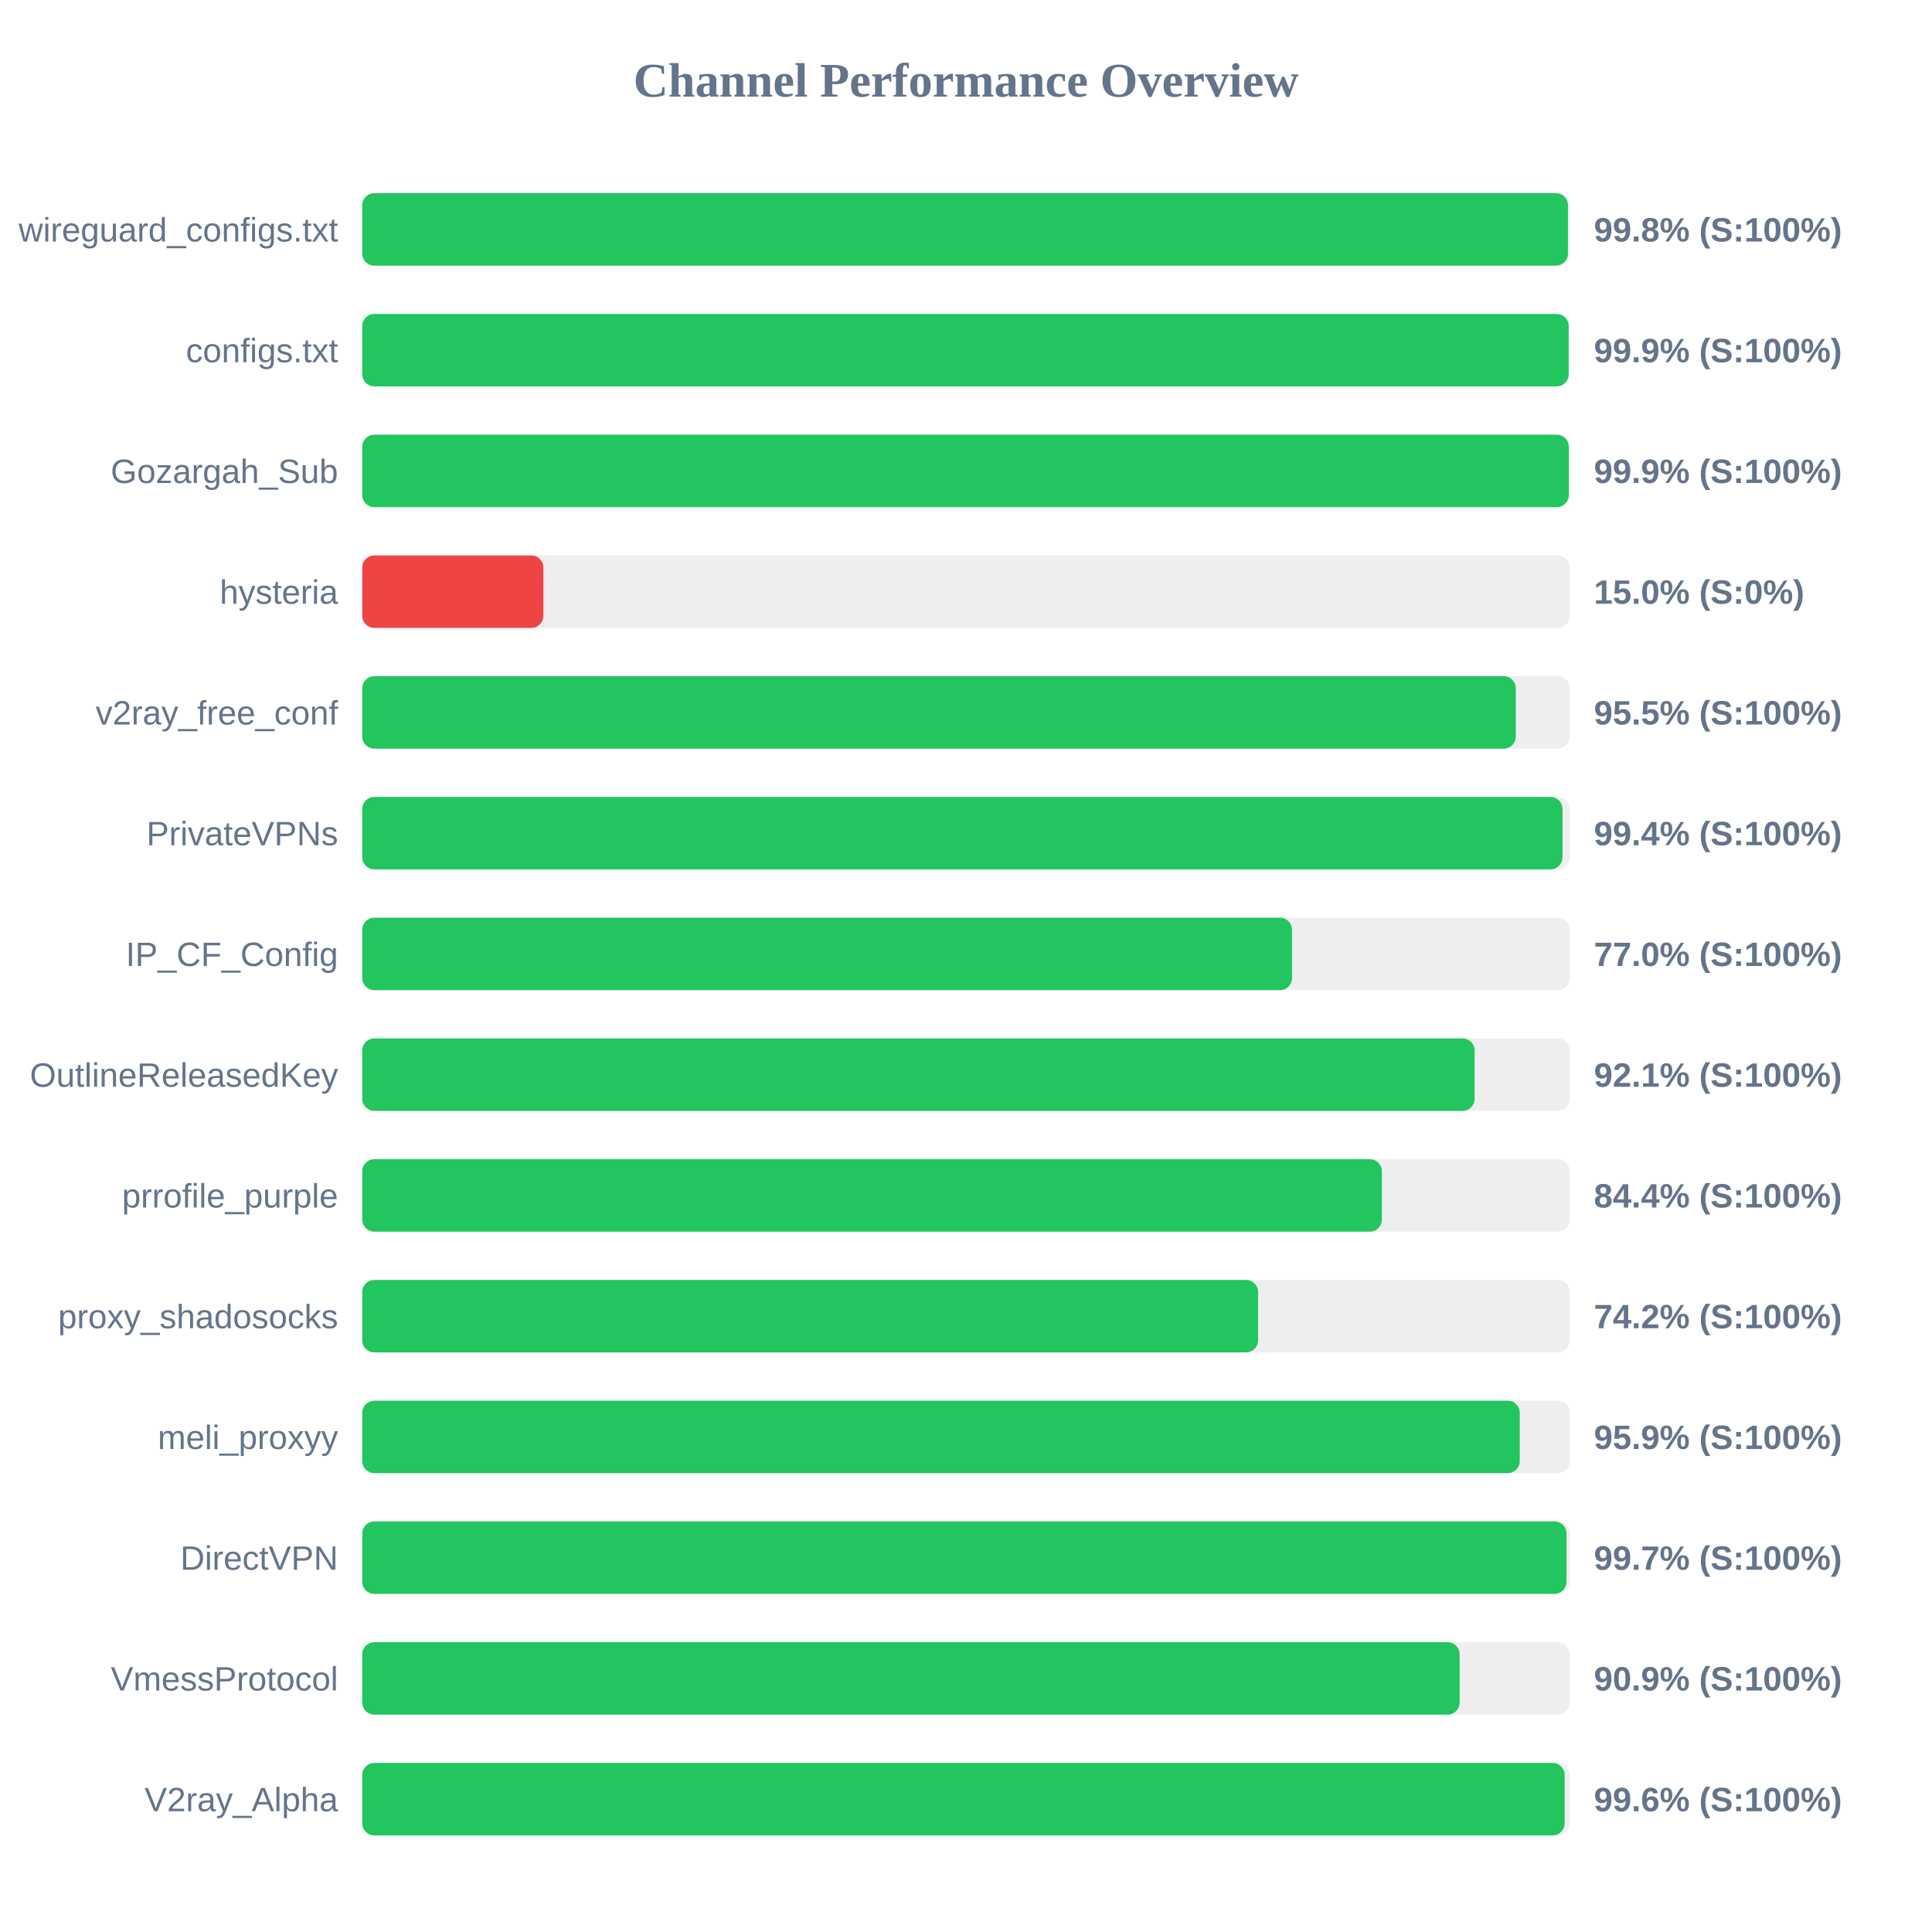
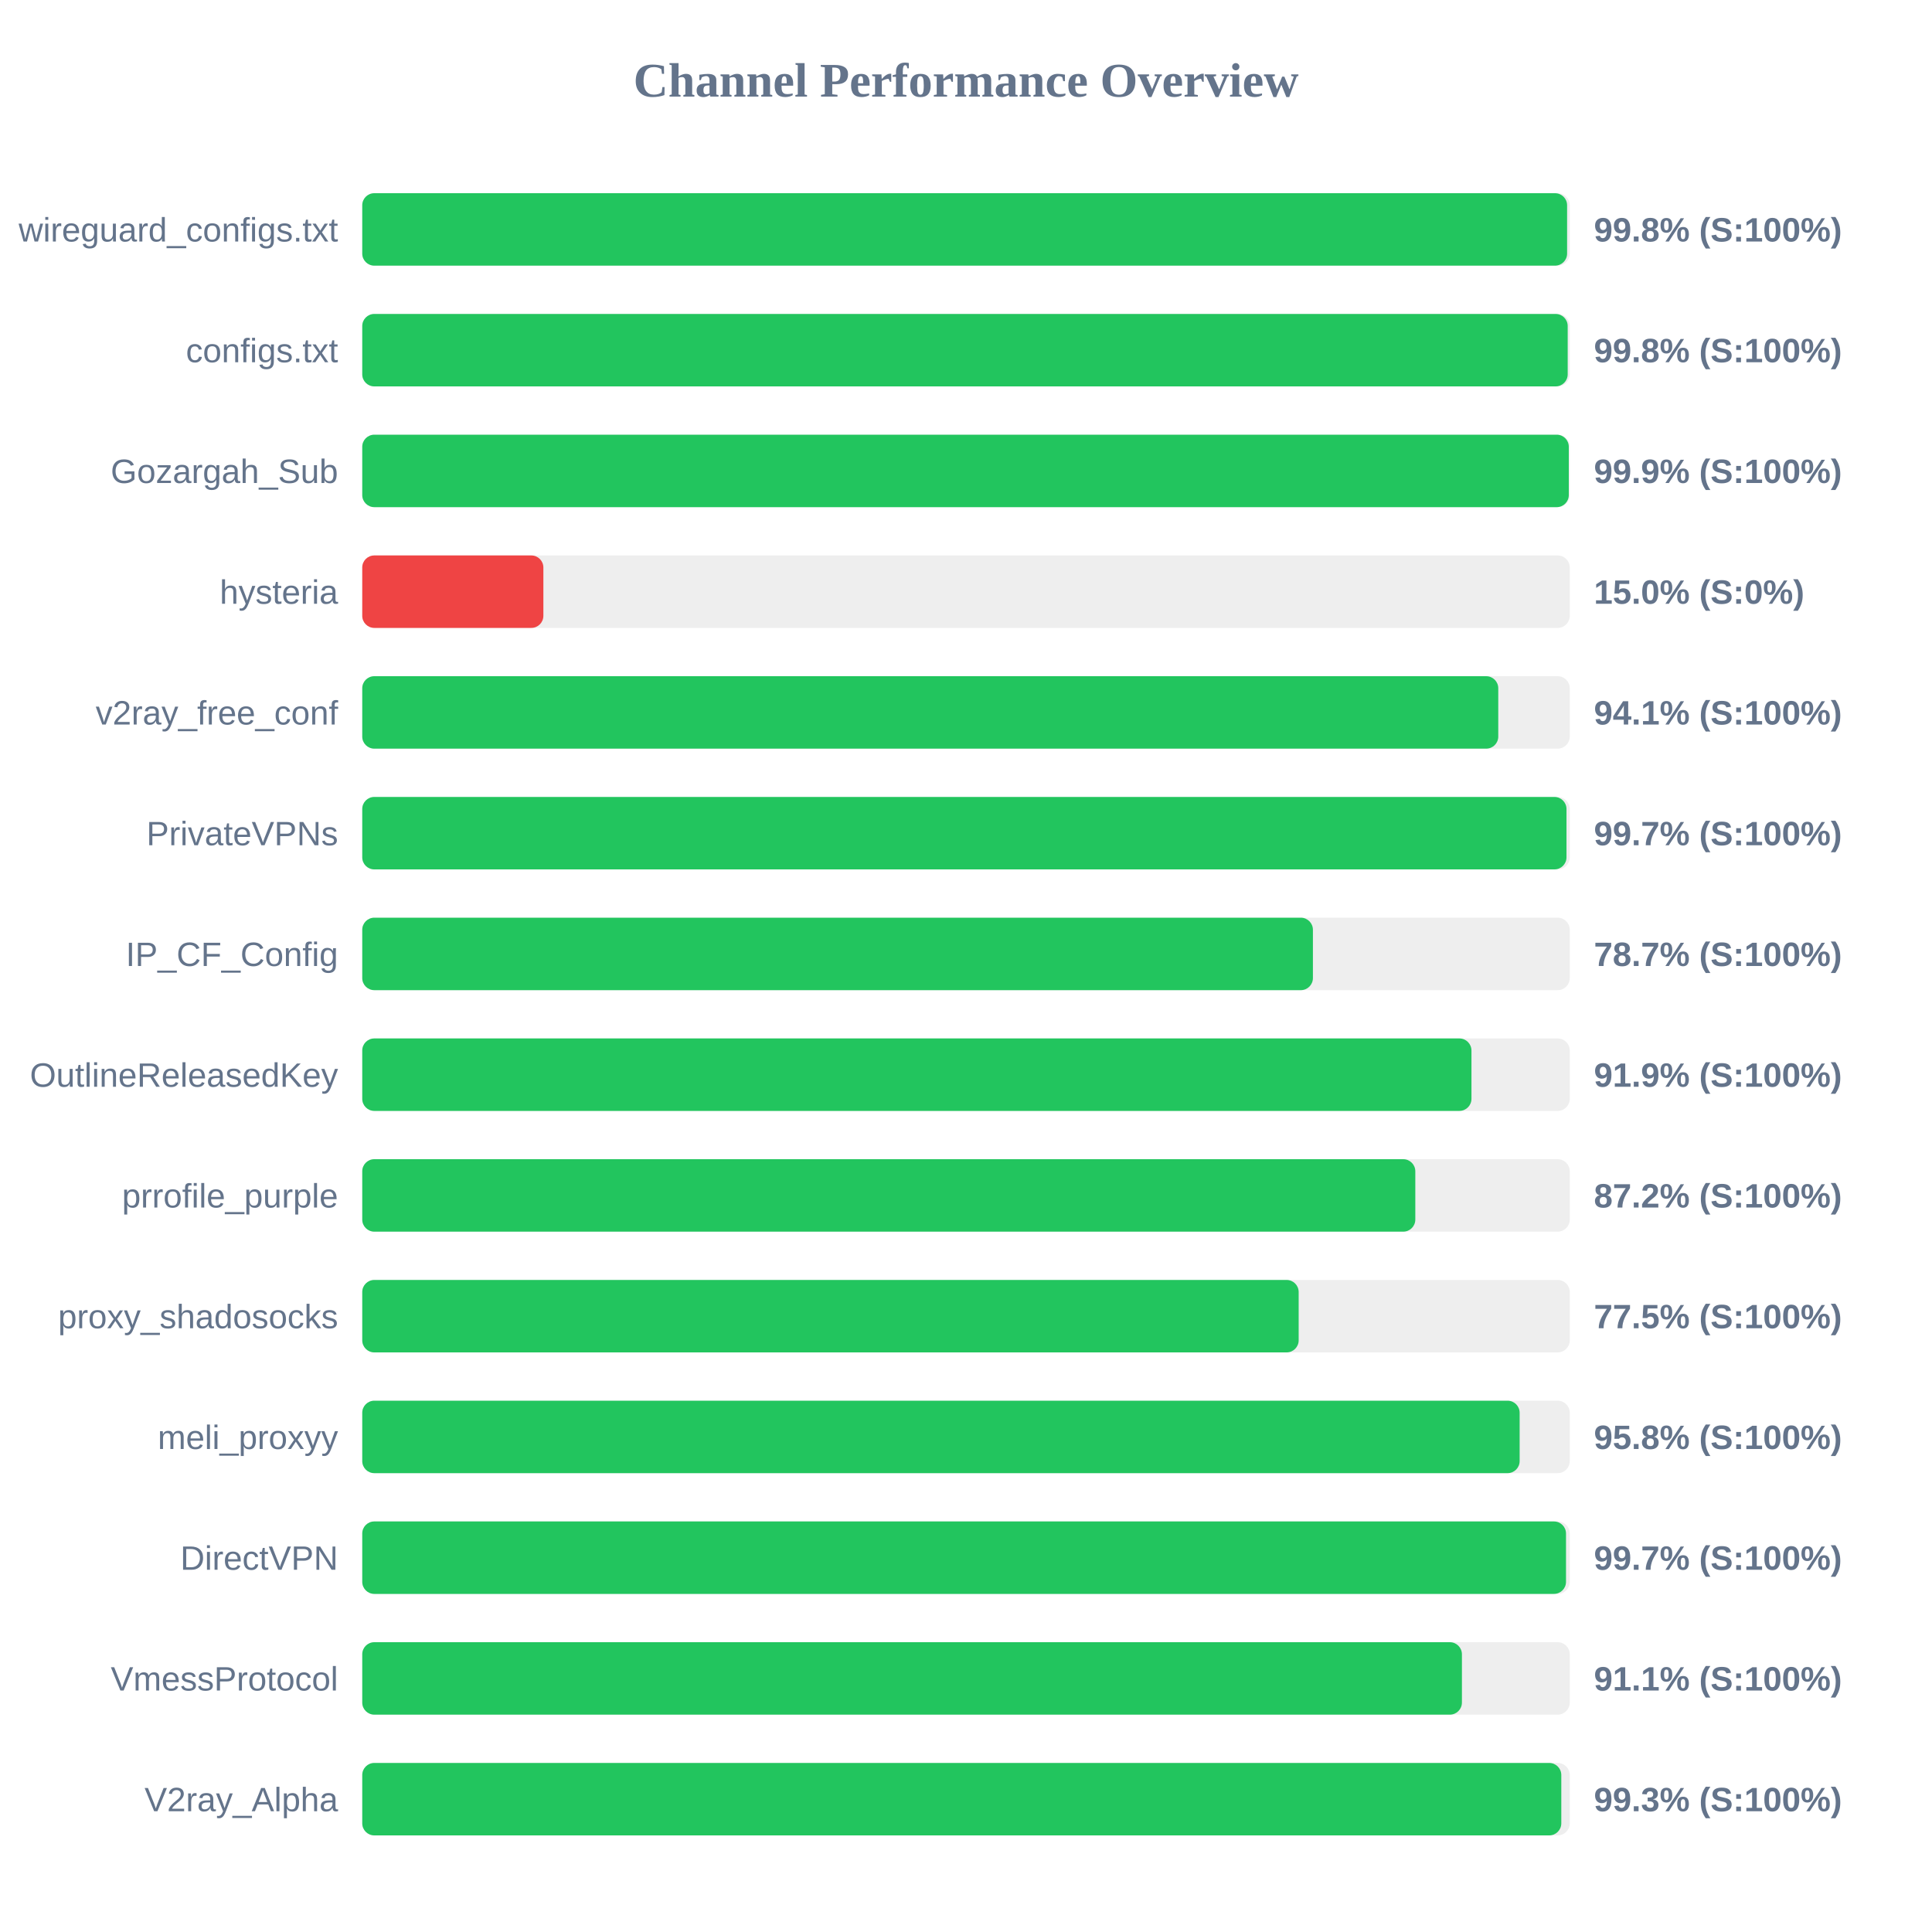
<svg xmlns="http://www.w3.org/2000/svg" width="800" height="800" version="1.1">
  <style>
        .row { font: 14px Arial; fill: #64748b; }
        .score { font: bold 14px Arial; fill: #64748b; }
    </style>
  <text x="400" y="40" text-anchor="middle" font-size="20px" font-weight="bold" fill="#64748b">Channel Performance Overview</text>
  <rect x="150" y="80" width="500" height="30" fill="#eee" rx="5" />
-   <rect x="150" y="80" width="499.25" height="30" fill="#22c55e" rx="5" />
+   <rect x="150" y="80" width="498.9" height="30" fill="#22c55e" rx="5" />
  <text x="140" y="100" text-anchor="end" class="row">wireguard_configs.txt</text>
  <text x="660" y="100" text-anchor="start" class="score">99.8% (S:100%)</text>
  <rect x="150" y="130" width="500" height="30" fill="#eee" rx="5" />
-   <rect x="150" y="130" width="499.55" height="30" fill="#22c55e" rx="5" />
+   <rect x="150" y="130" width="499.15" height="30" fill="#22c55e" rx="5" />
  <text x="140" y="150" text-anchor="end" class="row">configs.txt</text>
-   <text x="660" y="150" text-anchor="start" class="score">99.9% (S:100%)</text>
+   <text x="660" y="150" text-anchor="start" class="score">99.8% (S:100%)</text>
  <rect x="150" y="180" width="500" height="30" fill="#eee" rx="5" />
  <rect x="150" y="180" width="499.6" height="30" fill="#22c55e" rx="5" />
  <text x="140" y="200" text-anchor="end" class="row">Gozargah_Sub</text>
  <text x="660" y="200" text-anchor="start" class="score">99.9% (S:100%)</text>
  <rect x="150" y="230" width="500" height="30" fill="#eee" rx="5" />
  <rect x="150" y="230" width="75.0" height="30" fill="#ef4444" rx="5" />
  <text x="140" y="250" text-anchor="end" class="row">hysteria</text>
  <text x="660" y="250" text-anchor="start" class="score">15.0% (S:0%)</text>
  <rect x="150" y="280" width="500" height="30" fill="#eee" rx="5" />
-   <rect x="150" y="280" width="477.65" height="30" fill="#22c55e" rx="5" />
+   <rect x="150" y="280" width="470.4" height="30" fill="#22c55e" rx="5" />
  <text x="140" y="300" text-anchor="end" class="row">v2ray_free_conf</text>
-   <text x="660" y="300" text-anchor="start" class="score">95.5% (S:100%)</text>
+   <text x="660" y="300" text-anchor="start" class="score">94.1% (S:100%)</text>
  <rect x="150" y="330" width="500" height="30" fill="#eee" rx="5" />
-   <rect x="150" y="330" width="497.0" height="30" fill="#22c55e" rx="5" />
+   <rect x="150" y="330" width="498.65" height="30" fill="#22c55e" rx="5" />
  <text x="140" y="350" text-anchor="end" class="row">PrivateVPNs</text>
-   <text x="660" y="350" text-anchor="start" class="score">99.4% (S:100%)</text>
+   <text x="660" y="350" text-anchor="start" class="score">99.7% (S:100%)</text>
  <rect x="150" y="380" width="500" height="30" fill="#eee" rx="5" />
-   <rect x="150" y="380" width="385.0" height="30" fill="#22c55e" rx="5" />
+   <rect x="150" y="380" width="393.65" height="30" fill="#22c55e" rx="5" />
  <text x="140" y="400" text-anchor="end" class="row">IP_CF_Config</text>
-   <text x="660" y="400" text-anchor="start" class="score">77.0% (S:100%)</text>
+   <text x="660" y="400" text-anchor="start" class="score">78.7% (S:100%)</text>
  <rect x="150" y="430" width="500" height="30" fill="#eee" rx="5" />
-   <rect x="150" y="430" width="460.6" height="30" fill="#22c55e" rx="5" />
+   <rect x="150" y="430" width="459.3" height="30" fill="#22c55e" rx="5" />
  <text x="140" y="450" text-anchor="end" class="row">OutlineReleasedKey</text>
-   <text x="660" y="450" text-anchor="start" class="score">92.1% (S:100%)</text>
+   <text x="660" y="450" text-anchor="start" class="score">91.9% (S:100%)</text>
  <rect x="150" y="480" width="500" height="30" fill="#eee" rx="5" />
-   <rect x="150" y="480" width="422.2" height="30" fill="#22c55e" rx="5" />
+   <rect x="150" y="480" width="436.05" height="30" fill="#22c55e" rx="5" />
  <text x="140" y="500" text-anchor="end" class="row">prrofile_purple</text>
-   <text x="660" y="500" text-anchor="start" class="score">84.4% (S:100%)</text>
+   <text x="660" y="500" text-anchor="start" class="score">87.2% (S:100%)</text>
  <rect x="150" y="530" width="500" height="30" fill="#eee" rx="5" />
-   <rect x="150" y="530" width="370.95" height="30" fill="#22c55e" rx="5" />
+   <rect x="150" y="530" width="387.75" height="30" fill="#22c55e" rx="5" />
  <text x="140" y="550" text-anchor="end" class="row">proxy_shadosocks</text>
-   <text x="660" y="550" text-anchor="start" class="score">74.2% (S:100%)</text>
+   <text x="660" y="550" text-anchor="start" class="score">77.5% (S:100%)</text>
  <rect x="150" y="580" width="500" height="30" fill="#eee" rx="5" />
-   <rect x="150" y="580" width="479.3" height="30" fill="#22c55e" rx="5" />
+   <rect x="150" y="580" width="479.25" height="30" fill="#22c55e" rx="5" />
  <text x="140" y="600" text-anchor="end" class="row">meli_proxyy</text>
-   <text x="660" y="600" text-anchor="start" class="score">95.9% (S:100%)</text>
+   <text x="660" y="600" text-anchor="start" class="score">95.8% (S:100%)</text>
  <rect x="150" y="630" width="500" height="30" fill="#eee" rx="5" />
-   <rect x="150" y="630" width="498.65" height="30" fill="#22c55e" rx="5" />
+   <rect x="150" y="630" width="498.45" height="30" fill="#22c55e" rx="5" />
  <text x="140" y="650" text-anchor="end" class="row">DirectVPN</text>
  <text x="660" y="650" text-anchor="start" class="score">99.7% (S:100%)</text>
  <rect x="150" y="680" width="500" height="30" fill="#eee" rx="5" />
-   <rect x="150" y="680" width="454.4" height="30" fill="#22c55e" rx="5" />
+   <rect x="150" y="680" width="455.35" height="30" fill="#22c55e" rx="5" />
  <text x="140" y="700" text-anchor="end" class="row">VmessProtocol</text>
-   <text x="660" y="700" text-anchor="start" class="score">90.9% (S:100%)</text>
+   <text x="660" y="700" text-anchor="start" class="score">91.1% (S:100%)</text>
  <rect x="150" y="730" width="500" height="30" fill="#eee" rx="5" />
-   <rect x="150" y="730" width="497.9" height="30" fill="#22c55e" rx="5" />
+   <rect x="150" y="730" width="496.5" height="30" fill="#22c55e" rx="5" />
  <text x="140" y="750" text-anchor="end" class="row">V2ray_Alpha</text>
-   <text x="660" y="750" text-anchor="start" class="score">99.6% (S:100%)</text>
+   <text x="660" y="750" text-anchor="start" class="score">99.3% (S:100%)</text>
</svg>
